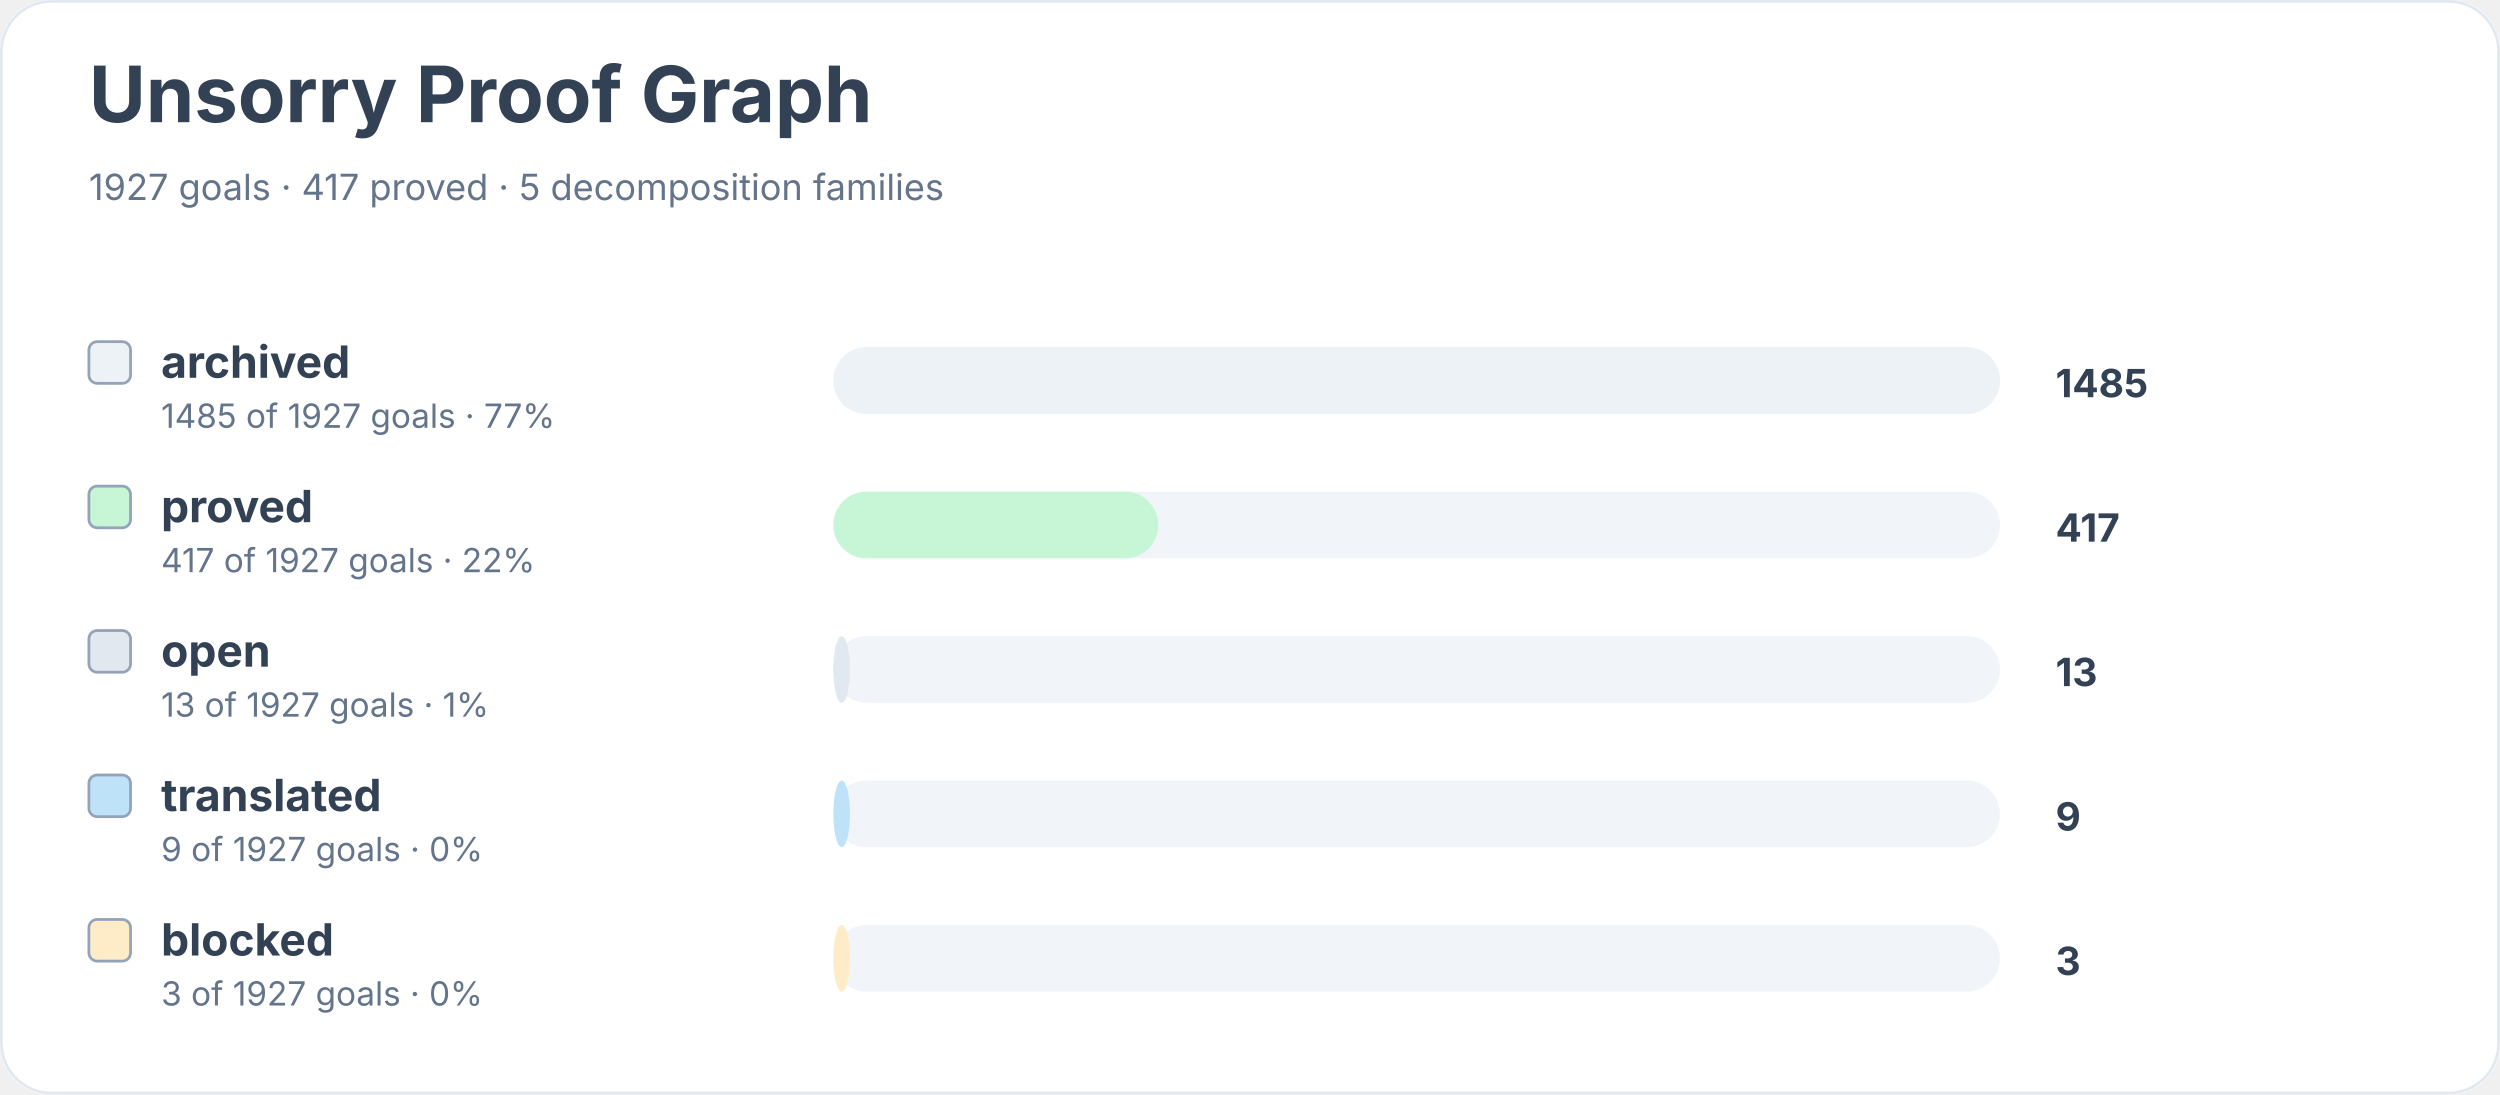
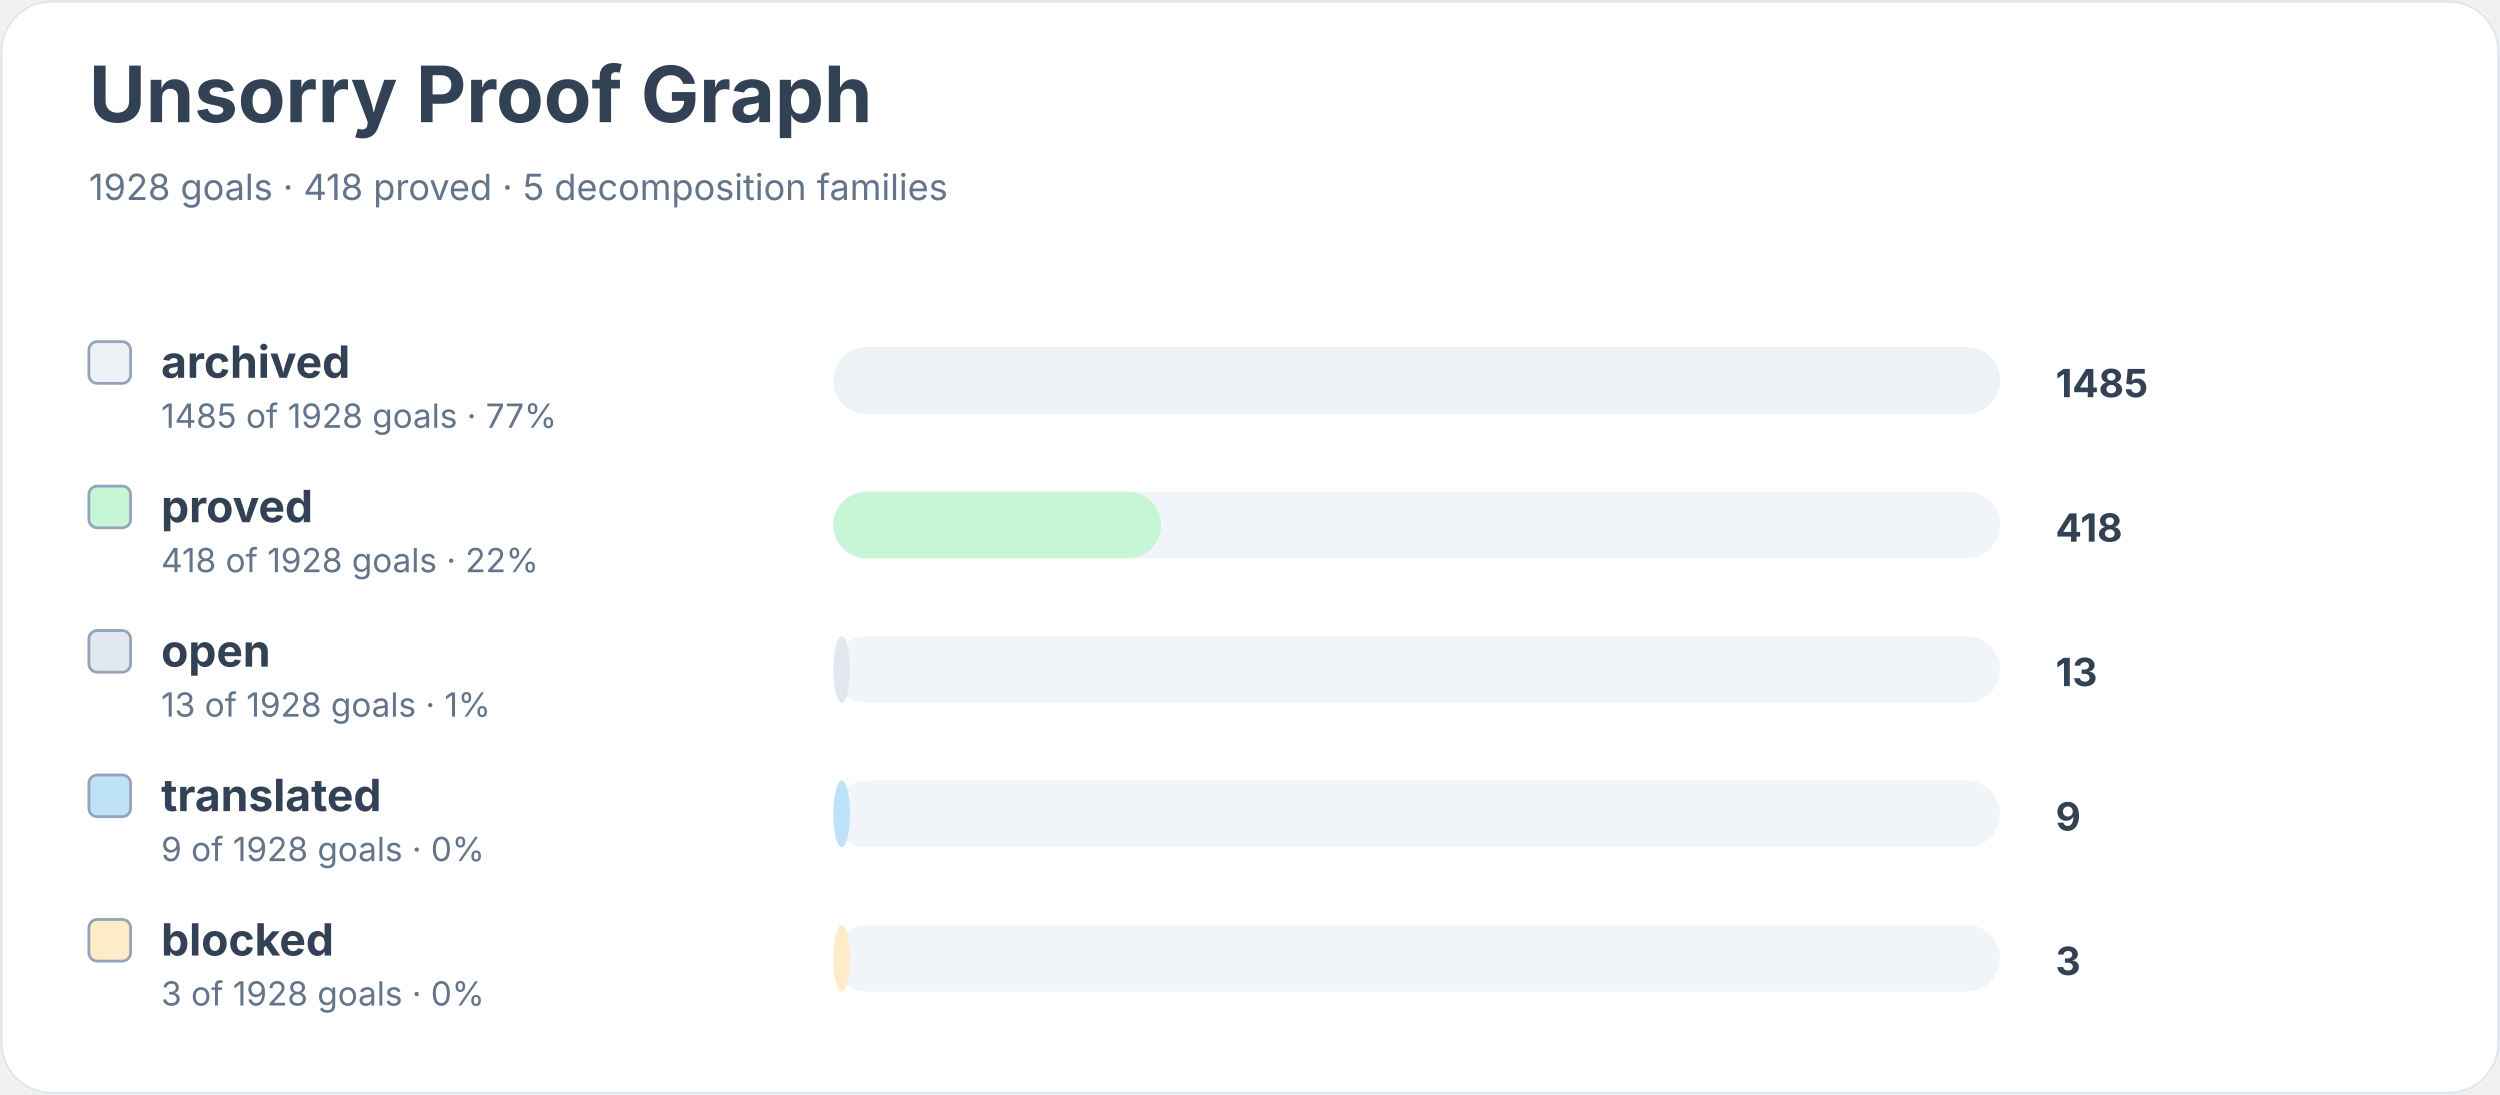
<svg xmlns="http://www.w3.org/2000/svg" width="900" height="394" viewBox="0 0 900 394" role="img" aria-labelledby="title desc">
  <rect width="900" height="100%" rx="18" fill="#ffffff" />
  <rect x="0.5" y="0.5" width="899" height="393" rx="18" fill="none" stroke="#e2e8f0" />
  <text x="32" y="44" font-family="Inter, system-ui, sans-serif" font-size="28" font-weight="700" fill="#334155">Unsorry Proof Graph</text>
-   <text x="32" y="72" font-family="Inter, system-ui, sans-serif" font-size="13" fill="#64748b">1927 goals · 417 proved · 5 decomposition families</text>
+   <text x="32" y="72" font-family="Inter, system-ui, sans-serif" font-size="13" fill="#64748b">1928 goals · 418 proved · 5 decomposition families</text>
  <rect x="32" y="123" width="15" height="15" rx="3" fill="#edf2f7" stroke="#94a3b8" />
  <text x="58" y="136" font-family="Inter, system-ui, sans-serif" font-size="16" font-weight="650" fill="#334155">archived</text>
-   <text x="58" y="154" font-family="Inter, system-ui, sans-serif" font-size="12" fill="#64748b">1485 of 1927 goals · 77%</text>
+   <text x="58" y="154" font-family="Inter, system-ui, sans-serif" font-size="12" fill="#64748b">1485 of 1928 goals · 77%</text>
  <rect x="300" y="125" width="420" height="24" rx="12" fill="#f1f5f9" />
  <rect x="300" y="125" width="420" height="24" rx="12" fill="#edf2f7" />
  <text x="740" y="143" font-family="Inter, system-ui, sans-serif" font-size="14" font-weight="700" fill="#334155">1485</text>
  <rect x="32" y="175" width="15" height="15" rx="3" fill="#c6f6d5" stroke="#94a3b8" />
  <text x="58" y="188" font-family="Inter, system-ui, sans-serif" font-size="16" font-weight="650" fill="#334155">proved</text>
-   <text x="58" y="206" font-family="Inter, system-ui, sans-serif" font-size="12" fill="#64748b">417 of 1927 goals · 22%</text>
+   <text x="58" y="206" font-family="Inter, system-ui, sans-serif" font-size="12" fill="#64748b">418 of 1928 goals · 22%</text>
  <rect x="300" y="177" width="420" height="24" rx="12" fill="#f1f5f9" />
-   <rect x="300" y="177" width="117" height="24" rx="12" fill="#c6f6d5" />
-   <text x="740" y="195" font-family="Inter, system-ui, sans-serif" font-size="14" font-weight="700" fill="#334155">417</text>
+   <rect x="300" y="177" width="118" height="24" rx="12" fill="#c6f6d5" />
+   <text x="740" y="195" font-family="Inter, system-ui, sans-serif" font-size="14" font-weight="700" fill="#334155">418</text>
  <rect x="32" y="227" width="15" height="15" rx="3" fill="#e2e8f0" stroke="#94a3b8" />
  <text x="58" y="240" font-family="Inter, system-ui, sans-serif" font-size="16" font-weight="650" fill="#334155">open</text>
-   <text x="58" y="258" font-family="Inter, system-ui, sans-serif" font-size="12" fill="#64748b">13 of 1927 goals · 1%</text>
+   <text x="58" y="258" font-family="Inter, system-ui, sans-serif" font-size="12" fill="#64748b">13 of 1928 goals · 1%</text>
  <rect x="300" y="229" width="420" height="24" rx="12" fill="#f1f5f9" />
  <rect x="300" y="229" width="6" height="24" rx="12" fill="#e2e8f0" />
  <text x="740" y="247" font-family="Inter, system-ui, sans-serif" font-size="14" font-weight="700" fill="#334155">13</text>
  <rect x="32" y="279" width="15" height="15" rx="3" fill="#bee3f8" stroke="#94a3b8" />
  <text x="58" y="292" font-family="Inter, system-ui, sans-serif" font-size="16" font-weight="650" fill="#334155">translated</text>
-   <text x="58" y="310" font-family="Inter, system-ui, sans-serif" font-size="12" fill="#64748b">9 of 1927 goals · 0%</text>
+   <text x="58" y="310" font-family="Inter, system-ui, sans-serif" font-size="12" fill="#64748b">9 of 1928 goals · 0%</text>
  <rect x="300" y="281" width="420" height="24" rx="12" fill="#f1f5f9" />
  <rect x="300" y="281" width="6" height="24" rx="12" fill="#bee3f8" />
  <text x="740" y="299" font-family="Inter, system-ui, sans-serif" font-size="14" font-weight="700" fill="#334155">9</text>
  <rect x="32" y="331" width="15" height="15" rx="3" fill="#feebc8" stroke="#94a3b8" />
  <text x="58" y="344" font-family="Inter, system-ui, sans-serif" font-size="16" font-weight="650" fill="#334155">blocked</text>
-   <text x="58" y="362" font-family="Inter, system-ui, sans-serif" font-size="12" fill="#64748b">3 of 1927 goals · 0%</text>
+   <text x="58" y="362" font-family="Inter, system-ui, sans-serif" font-size="12" fill="#64748b">3 of 1928 goals · 0%</text>
  <rect x="300" y="333" width="420" height="24" rx="12" fill="#f1f5f9" />
  <rect x="300" y="333" width="6" height="24" rx="12" fill="#feebc8" />
  <text x="740" y="351" font-family="Inter, system-ui, sans-serif" font-size="14" font-weight="700" fill="#334155">3</text>
</svg>
